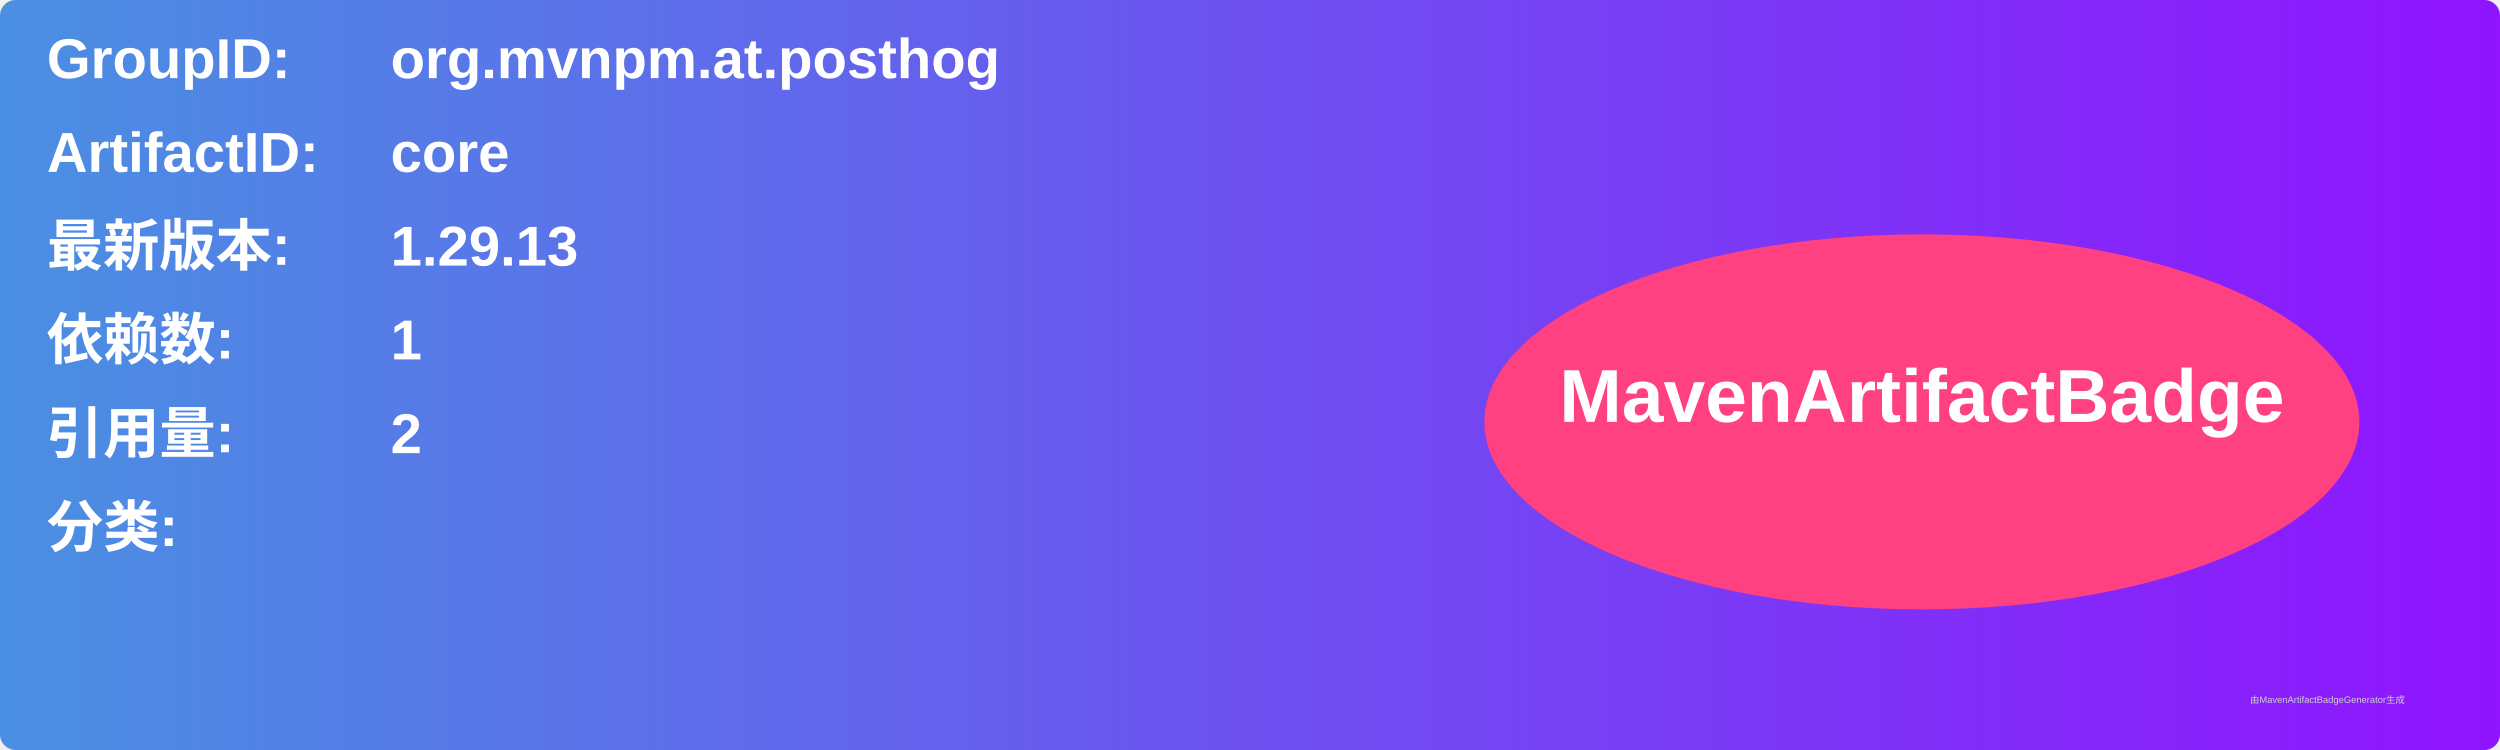
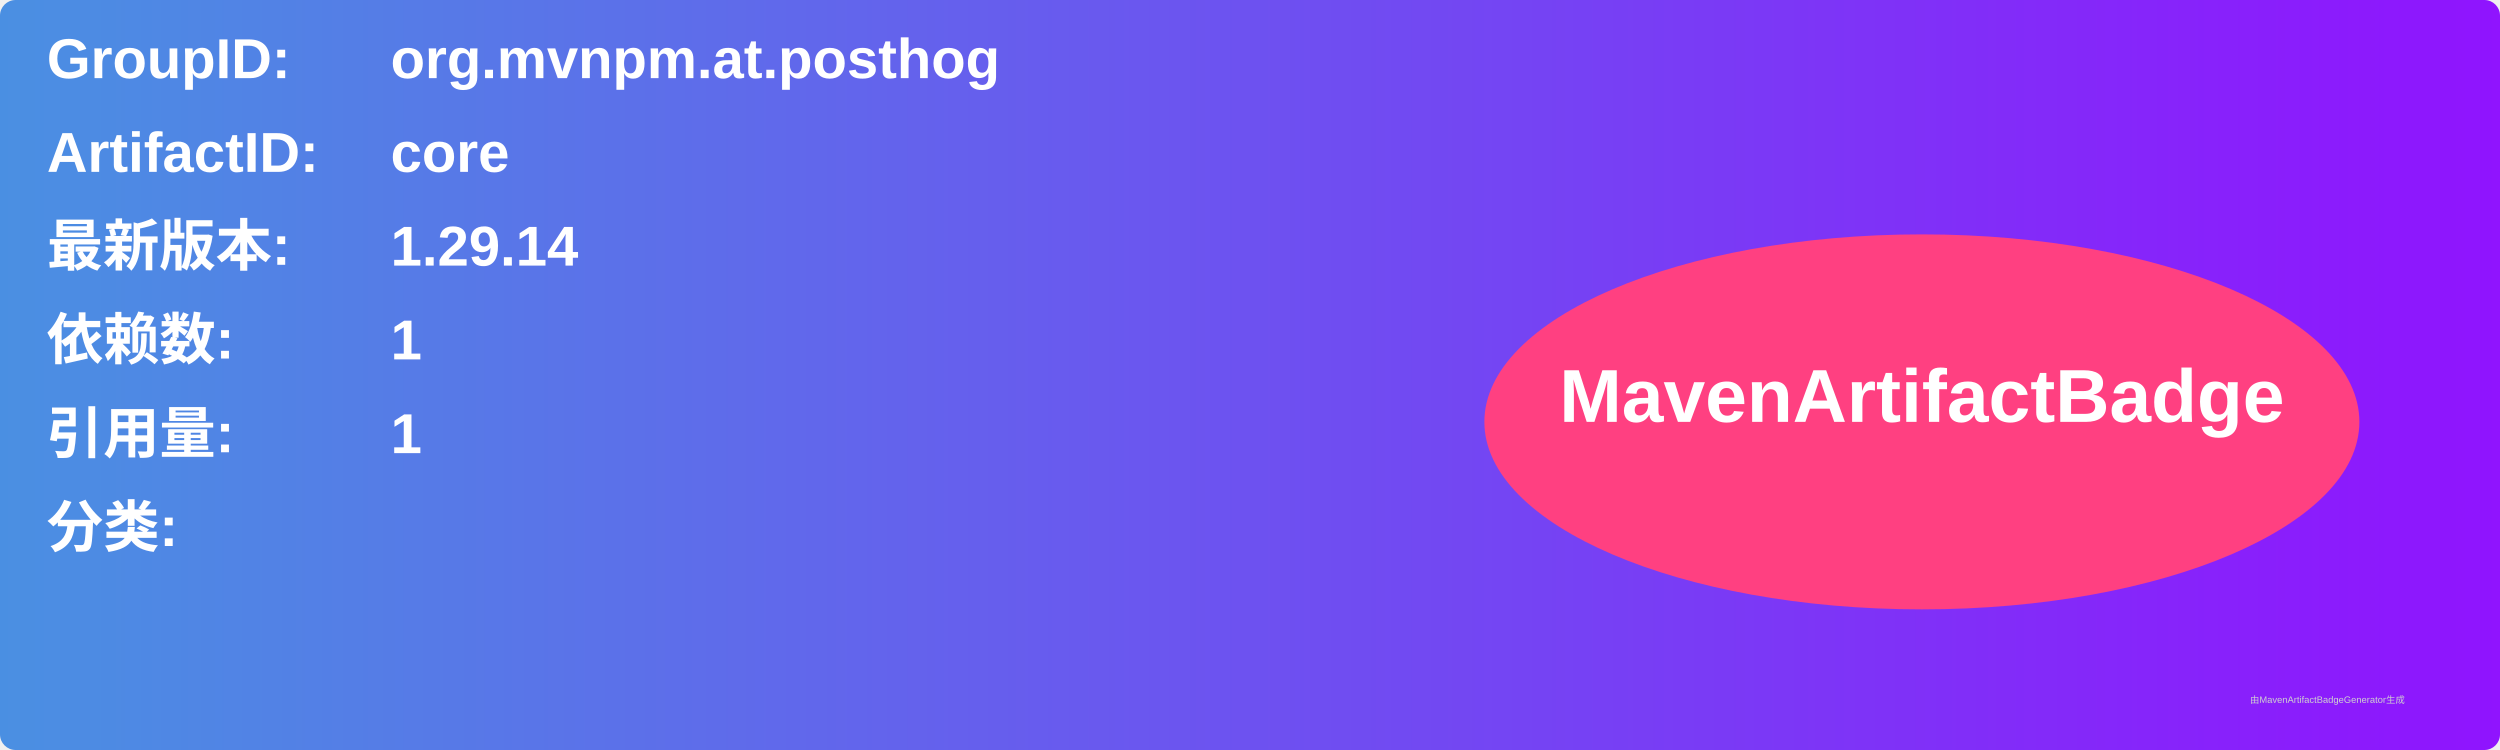
<svg xmlns="http://www.w3.org/2000/svg" width="800" height="240" viewBox="0 0 800 240">
  <linearGradient id="grad" x1="0%" y1="0%" x2="100%" y2="0%">
    <stop offset="0%" stop-color="#4a90e2" />
    <stop offset="100%" stop-color="#9013fe" />
  </linearGradient>
  <rect width="100%" height="100%" rx="5" ry="5" fill="url(#grad)" />
  <g transform="translate(15, 15)">
    <text x="0" y="10" font-family="Arial" font-size="18" fill="white" font-weight="bold" width="260">GroupID:</text>
    <text x="110" y="10" font-family="Arial" font-size="18" fill="white" font-weight="bold" width="460">org.mvnpm.at.posthog</text>
    <text x="0" y="40" font-family="Arial" font-size="18" fill="white" font-weight="bold" width="260">ArtifactID:</text>
    <text x="110" y="40" font-family="Arial" font-size="18" fill="white" font-weight="bold" width="460">core</text>
    <text x="0" y="70" font-family="Arial" font-size="18" fill="white" font-weight="bold">最新版本:</text>
    <text x="110" y="70" font-family="Arial" font-size="18" fill="white" font-weight="bold">
-       <tspan font-weight="bold">1.29.13</tspan>
+       <tspan font-weight="bold">1.29.14</tspan>
    </text>
    <text x="0" y="100" font-family="Arial" font-size="18" fill="white" font-weight="bold">依赖数: </text>
    <text x="110" y="100" font-family="Arial" font-size="18" fill="white">
      <tspan font-weight="bold">1</tspan>
    </text>
    <text x="0" y="130" font-family="Arial" font-size="18" fill="white" font-weight="bold">引用量: </text>
    <text x="110" y="130" font-family="Arial" font-size="18" fill="white">
-       <tspan font-weight="bold">2</tspan>
+       <tspan font-weight="bold">1</tspan>
    </text>
    <text x="0" y="160" font-family="Arial" font-size="18" fill="white" font-weight="bold">分类:</text>
    <text x="10" y="190" font-family="Arial" font-size="10" fill="white">
      <tspan font-weight="bold" />
    </text>
    <ellipse cx="600" cy="120" rx="140" ry="60" fill="#ff4081" />
    <text x="600" y="120" text-anchor="middle" font-family="Arial" font-size="24" fill="white" font-weight="bold">MavenArtifactBadge</text>
  </g>
  <text x="720" y="225" font-family="Arial" font-size="3" fill="#d0d0d0">由MavenArtifactBadgeGenerator生成</text>
</svg>
